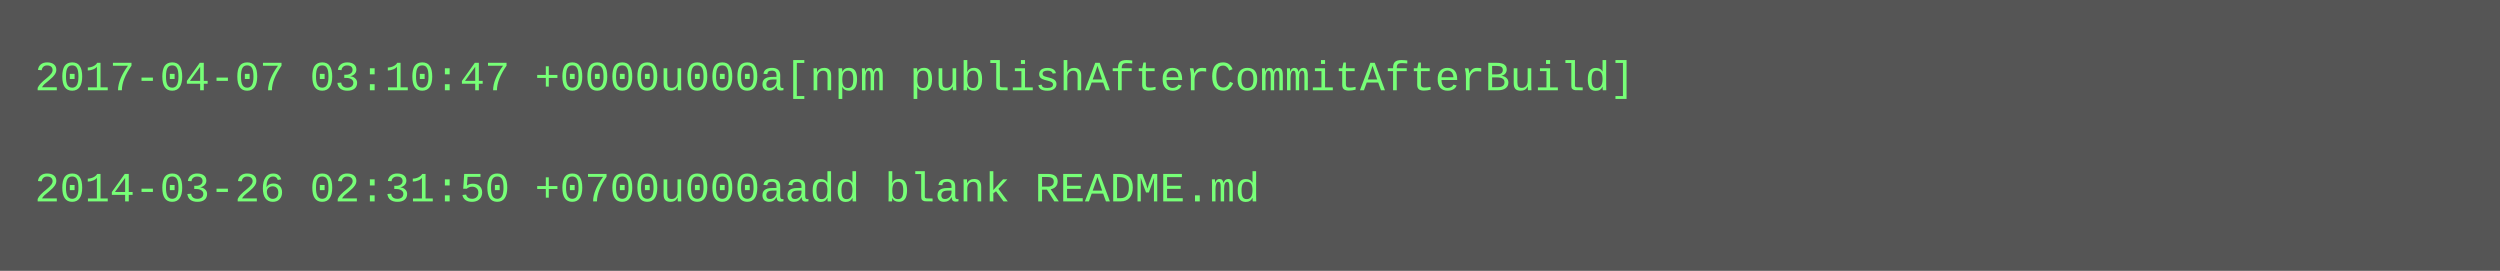
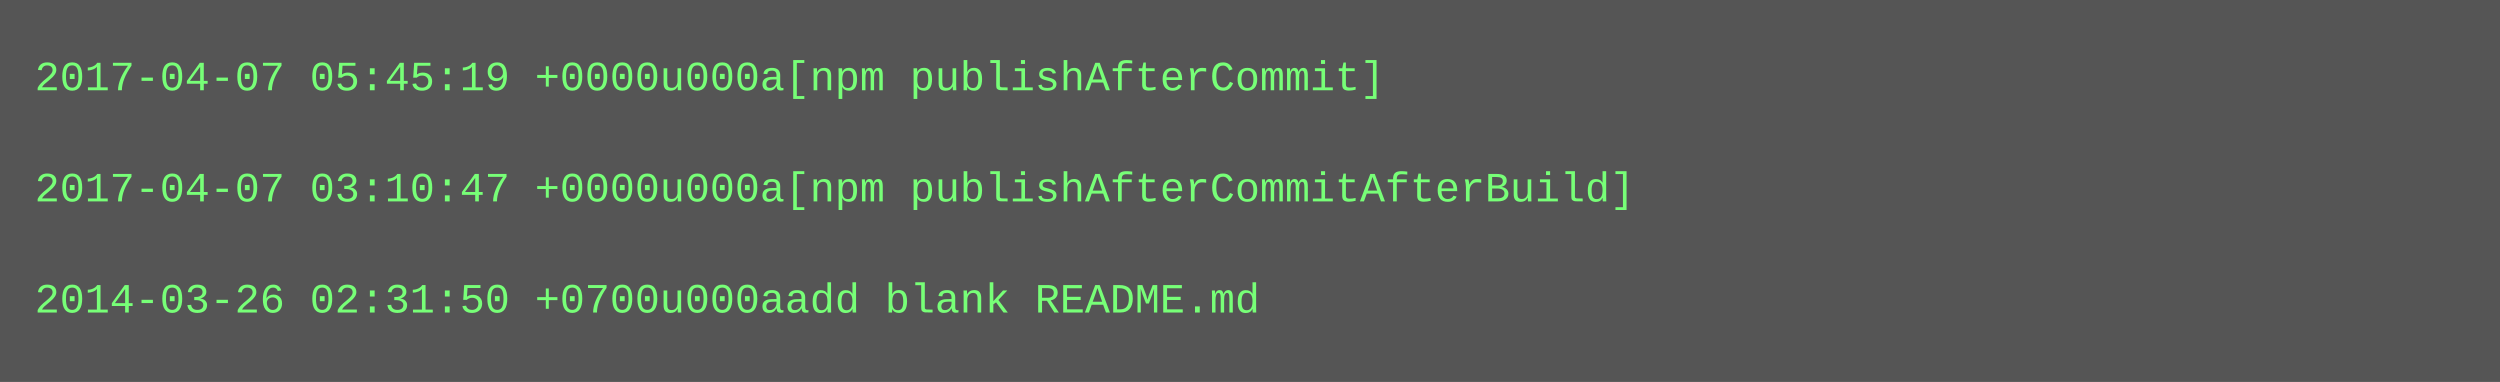
- <svg xmlns="http://www.w3.org/2000/svg" height="78" width="720">
-   <rect height="78" fill="#555" width="720" />
+ <svg xmlns="http://www.w3.org/2000/svg" height="110" width="720">
+   <rect height="110" fill="#555" width="720" />
  <text fill="#7f7" font-family="Courier New" font-size="12" xml:space="preserve">
-     <tspan x="10" y="26">2017-04-07 03:10:47 +0000u000a[npm publishAfterCommitAfterBuild]</tspan>
+     <tspan x="10" y="26">2017-04-07 05:45:19 +0000u000a[npm publishAfterCommit]</tspan>
    <tspan x="10" y="42" />
-     <tspan x="10" y="58">2014-03-26 02:31:50 +0700u000aadd blank README.md</tspan>
+     <tspan x="10" y="58">2017-04-07 03:10:47 +0000u000a[npm publishAfterCommitAfterBuild]</tspan>
+     <tspan x="10" y="74" />
+     <tspan x="10" y="90">2014-03-26 02:31:50 +0700u000aadd blank README.md</tspan>
  </text>
</svg>
